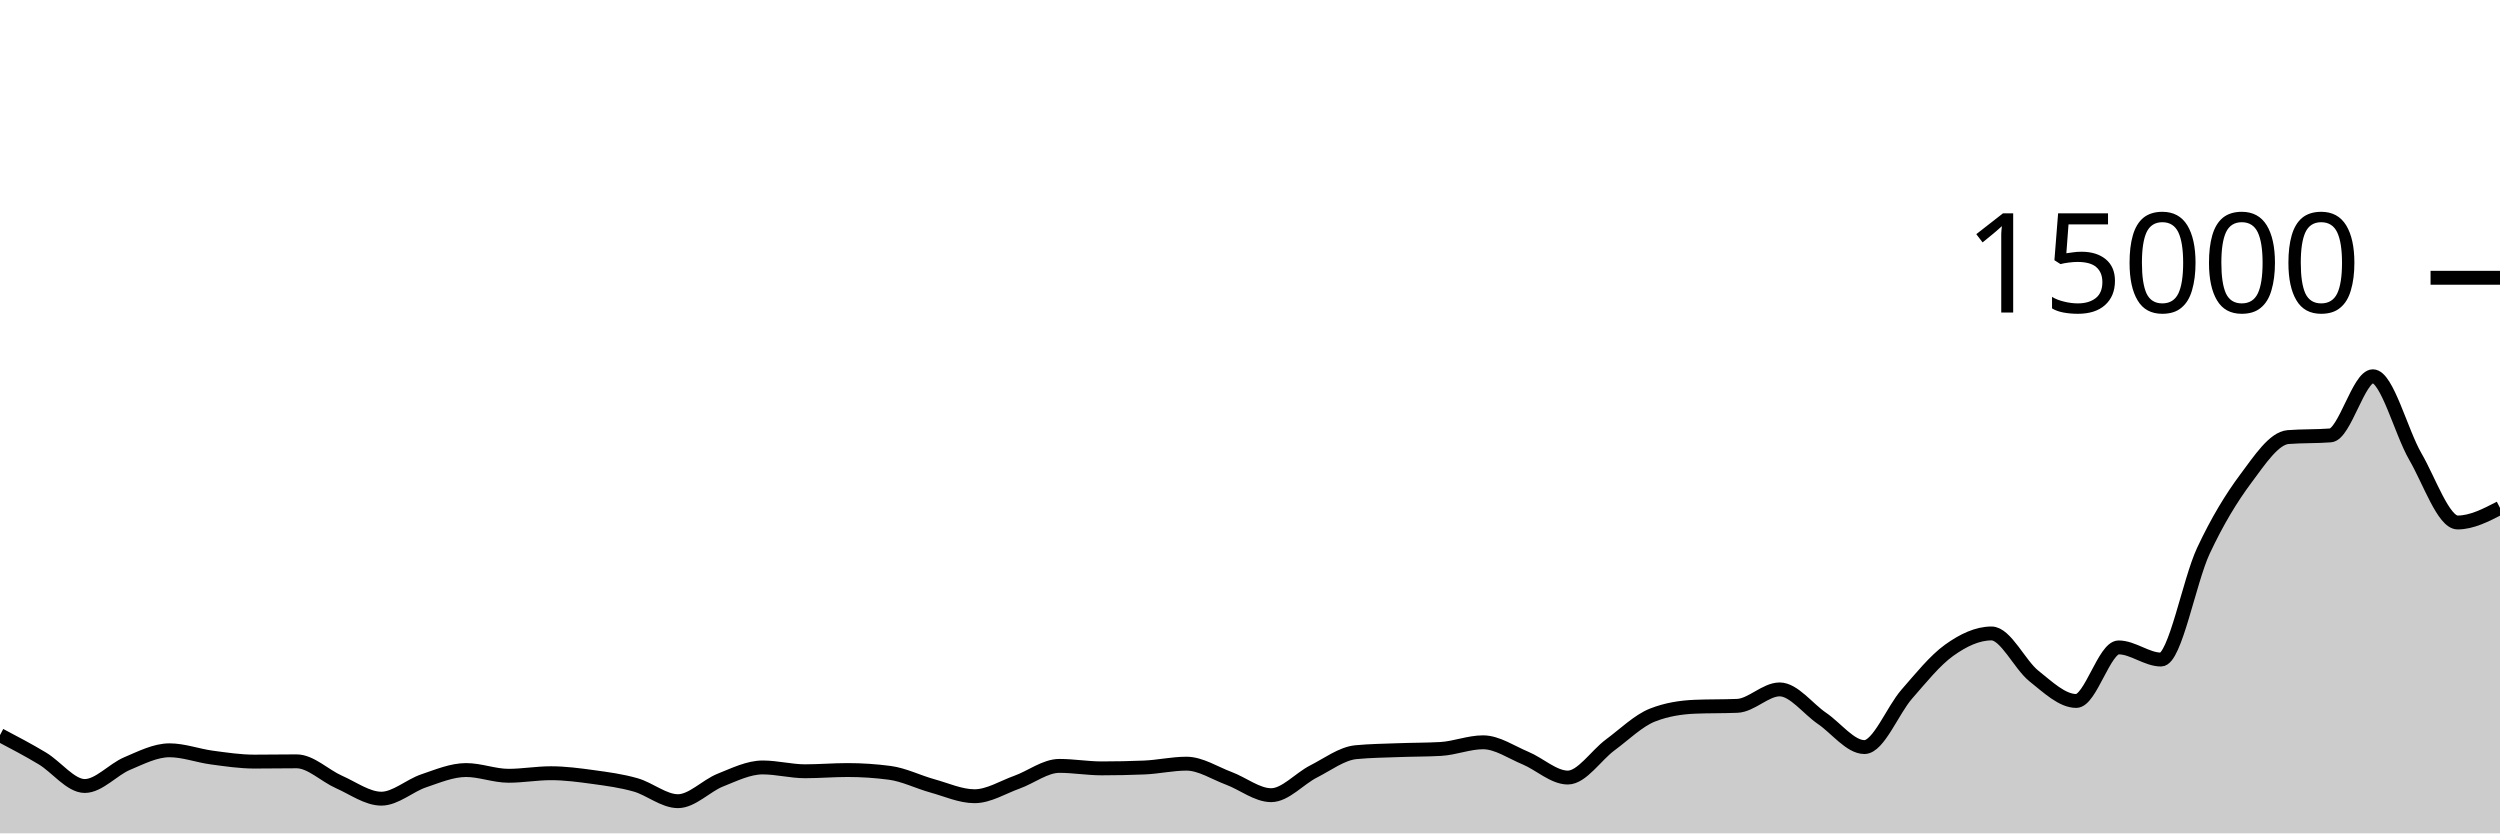
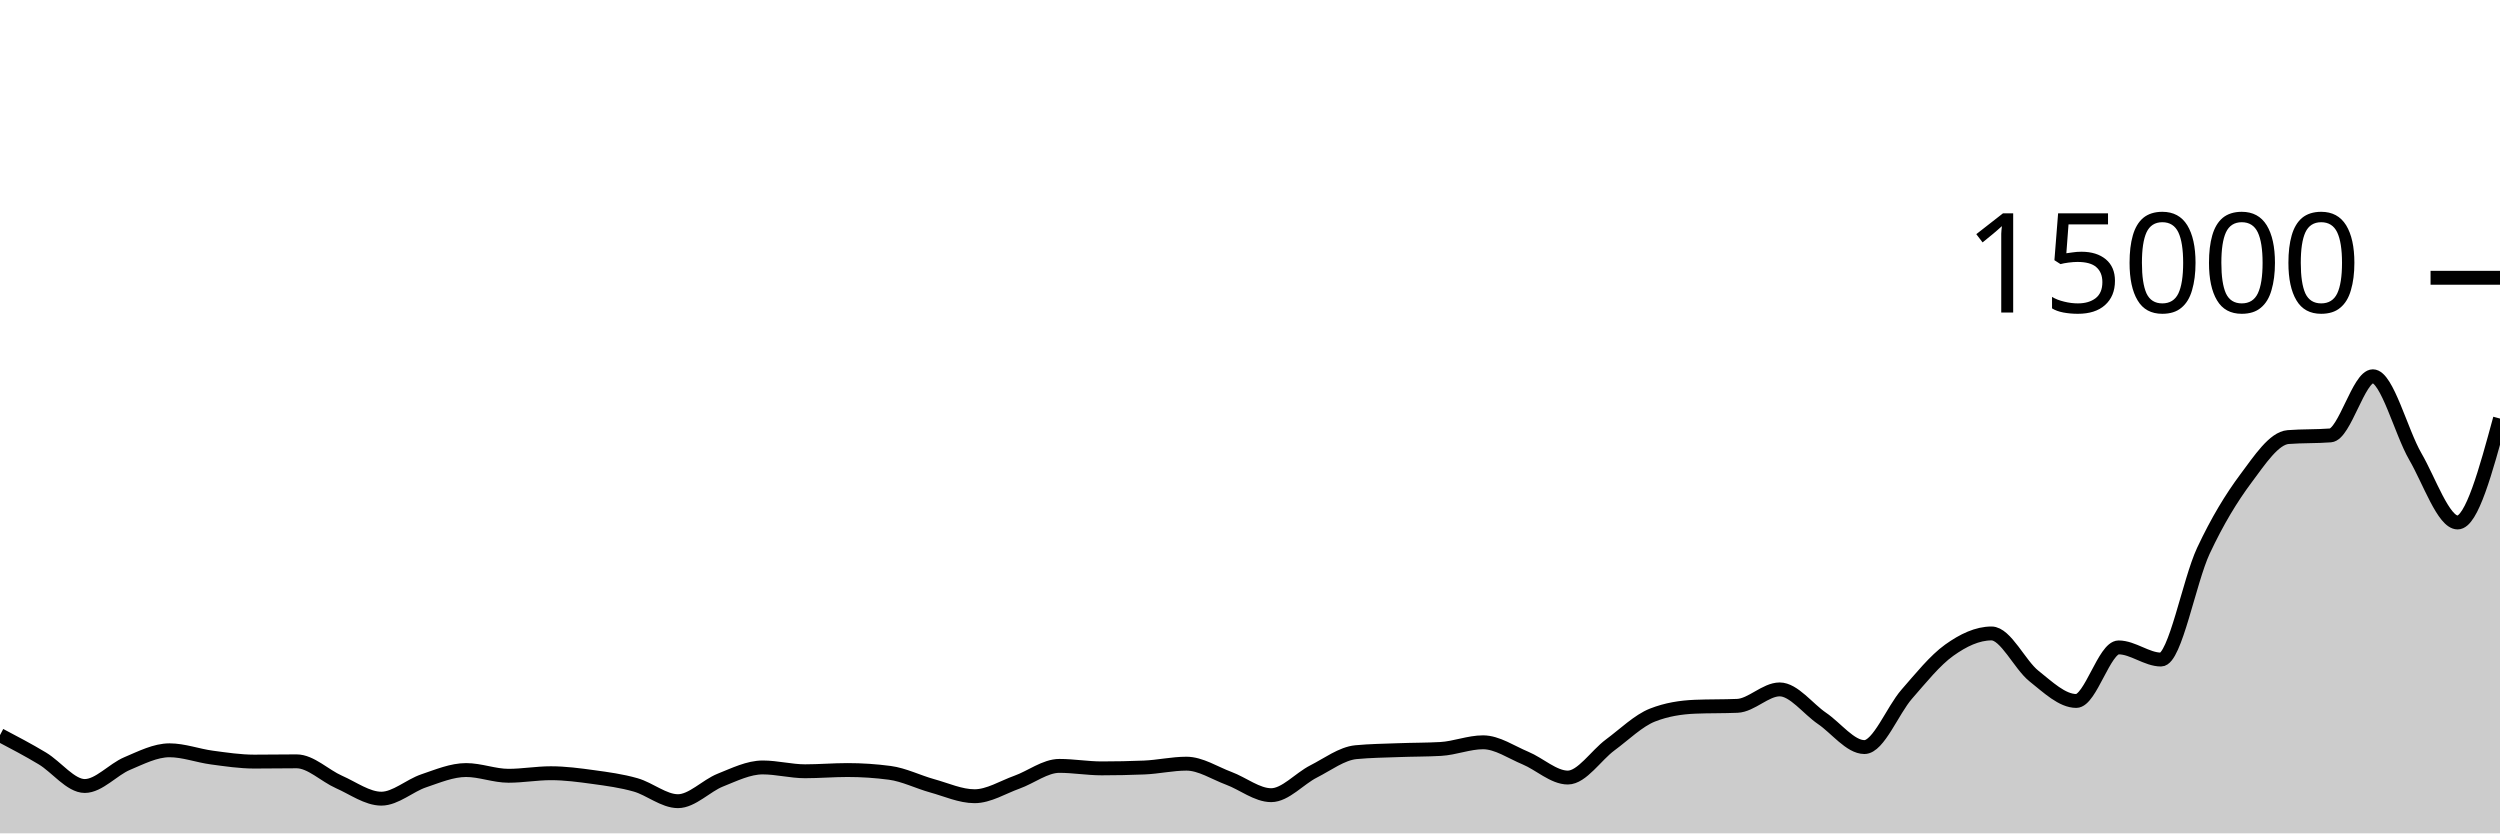
<svg xmlns="http://www.w3.org/2000/svg" viewBox="0 0 180 60">
  <g transform="translate(0,20)">
-     <path class="area" fill="rgba(0, 0, 0, 0.2)" d="M0,32.928C1.017,33.463,2.034,33.997,3.051,34.608C4.068,35.219,5.085,36.592,6.102,36.592C7.119,36.592,8.136,35.404,9.153,34.976C10.169,34.548,11.186,34.021,12.203,34.021C13.22,34.021,14.237,34.408,15.254,34.544C16.271,34.68,17.288,34.835,18.305,34.835C19.322,34.835,20.339,34.816,21.356,34.816C22.373,34.816,23.39,35.853,24.407,36.301C25.424,36.749,26.441,37.504,27.458,37.504C28.475,37.504,29.492,36.562,30.508,36.219C31.525,35.875,32.542,35.443,33.559,35.443C34.576,35.443,35.593,35.856,36.61,35.856C37.627,35.856,38.644,35.672,39.661,35.672C40.678,35.672,41.695,35.807,42.712,35.947C43.729,36.087,44.746,36.222,45.763,36.512C46.78,36.802,47.797,37.685,48.814,37.685C49.831,37.685,50.847,36.573,51.864,36.168C52.881,35.763,53.898,35.256,54.915,35.256C55.932,35.256,56.949,35.531,57.966,35.531C58.983,35.531,60,35.443,61.017,35.443C62.034,35.443,63.051,35.51,64.068,35.645C65.085,35.78,66.102,36.298,67.119,36.579C68.136,36.859,69.153,37.328,70.169,37.328C71.186,37.328,72.203,36.681,73.22,36.317C74.237,35.953,75.254,35.144,76.271,35.144C77.288,35.144,78.305,35.323,79.322,35.323C80.339,35.323,81.356,35.302,82.373,35.261C83.39,35.22,84.407,34.984,85.424,34.984C86.441,34.984,87.458,35.662,88.475,36.04C89.492,36.418,90.508,37.253,91.525,37.253C92.542,37.253,93.559,36.063,94.576,35.547C95.593,35.031,96.61,34.255,97.627,34.157C98.644,34.06,99.661,34.049,100.678,34.011C101.695,33.972,102.712,33.982,103.729,33.925C104.746,33.868,105.763,33.445,106.78,33.445C107.797,33.445,108.814,34.158,109.831,34.581C110.847,35.004,111.864,35.984,112.881,35.984C113.898,35.984,114.915,34.388,115.932,33.637C116.949,32.887,117.966,31.881,118.983,31.483C120,31.084,121.017,30.928,122.034,30.885C123.051,30.843,124.068,30.864,125.085,30.821C126.102,30.779,127.119,29.637,128.136,29.637C129.153,29.637,130.169,31.033,131.186,31.725C132.203,32.417,133.22,33.789,134.237,33.789C135.254,33.789,136.271,31.14,137.288,29.979C138.305,28.817,139.322,27.547,140.339,26.819C141.356,26.09,142.373,25.608,143.39,25.608C144.407,25.608,145.424,27.862,146.441,28.672C147.458,29.482,148.475,30.469,149.492,30.469C150.508,30.469,151.525,26.613,152.542,26.613C153.559,26.613,154.576,27.488,155.593,27.488C156.61,27.488,157.627,21.827,158.644,19.656C159.661,17.485,160.678,15.828,161.695,14.464C162.712,13.1,163.729,11.549,164.746,11.469C165.763,11.389,166.78,11.429,167.797,11.349C168.814,11.269,169.831,7.091,170.847,7.091C171.864,7.091,172.881,11.107,173.898,12.861C174.915,14.616,175.932,17.619,176.949,17.619C177.966,17.619,178.983,17.093,180,16.568L180,40C178.983,40,177.966,40,176.949,40C175.932,40,174.915,40,173.898,40C172.881,40,171.864,40,170.847,40C169.831,40,168.814,40,167.797,40C166.78,40,165.763,40,164.746,40C163.729,40,162.712,40,161.695,40C160.678,40,159.661,40,158.644,40C157.627,40,156.61,40,155.593,40C154.576,40,153.559,40,152.542,40C151.525,40,150.508,40,149.492,40C148.475,40,147.458,40,146.441,40C145.424,40,144.407,40,143.39,40C142.373,40,141.356,40,140.339,40C139.322,40,138.305,40,137.288,40C136.271,40,135.254,40,134.237,40C133.22,40,132.203,40,131.186,40C130.169,40,129.153,40,128.136,40C127.119,40,126.102,40,125.085,40C124.068,40,123.051,40,122.034,40C121.017,40,120,40,118.983,40C117.966,40,116.949,40,115.932,40C114.915,40,113.898,40,112.881,40C111.864,40,110.847,40,109.831,40C108.814,40,107.797,40,106.78,40C105.763,40,104.746,40,103.729,40C102.712,40,101.695,40,100.678,40C99.661,40,98.644,40,97.627,40C96.61,40,95.593,40,94.576,40C93.559,40,92.542,40,91.525,40C90.508,40,89.492,40,88.475,40C87.458,40,86.441,40,85.424,40C84.407,40,83.39,40,82.373,40C81.356,40,80.339,40,79.322,40C78.305,40,77.288,40,76.271,40C75.254,40,74.237,40,73.22,40C72.203,40,71.186,40,70.169,40C69.153,40,68.136,40,67.119,40C66.102,40,65.085,40,64.068,40C63.051,40,62.034,40,61.017,40C60,40,58.983,40,57.966,40C56.949,40,55.932,40,54.915,40C53.898,40,52.881,40,51.864,40C50.847,40,49.831,40,48.814,40C47.797,40,46.78,40,45.763,40C44.746,40,43.729,40,42.712,40C41.695,40,40.678,40,39.661,40C38.644,40,37.627,40,36.61,40C35.593,40,34.576,40,33.559,40C32.542,40,31.525,40,30.508,40C29.492,40,28.475,40,27.458,40C26.441,40,25.424,40,24.407,40C23.39,40,22.373,40,21.356,40C20.339,40,19.322,40,18.305,40C17.288,40,16.271,40,15.254,40C14.237,40,13.22,40,12.203,40C11.186,40,10.169,40,9.153,40C8.136,40,7.119,40,6.102,40C5.085,40,4.068,40,3.051,40C2.034,40,1.017,40,0,40Z" />
-     <path class="line" stroke="black" fill="none" d="M0,32.928C1.017,33.463,2.034,33.997,3.051,34.608C4.068,35.219,5.085,36.592,6.102,36.592C7.119,36.592,8.136,35.404,9.153,34.976C10.169,34.548,11.186,34.021,12.203,34.021C13.22,34.021,14.237,34.408,15.254,34.544C16.271,34.68,17.288,34.835,18.305,34.835C19.322,34.835,20.339,34.816,21.356,34.816C22.373,34.816,23.39,35.853,24.407,36.301C25.424,36.749,26.441,37.504,27.458,37.504C28.475,37.504,29.492,36.562,30.508,36.219C31.525,35.875,32.542,35.443,33.559,35.443C34.576,35.443,35.593,35.856,36.61,35.856C37.627,35.856,38.644,35.672,39.661,35.672C40.678,35.672,41.695,35.807,42.712,35.947C43.729,36.087,44.746,36.222,45.763,36.512C46.78,36.802,47.797,37.685,48.814,37.685C49.831,37.685,50.847,36.573,51.864,36.168C52.881,35.763,53.898,35.256,54.915,35.256C55.932,35.256,56.949,35.531,57.966,35.531C58.983,35.531,60,35.443,61.017,35.443C62.034,35.443,63.051,35.51,64.068,35.645C65.085,35.78,66.102,36.298,67.119,36.579C68.136,36.859,69.153,37.328,70.169,37.328C71.186,37.328,72.203,36.681,73.22,36.317C74.237,35.953,75.254,35.144,76.271,35.144C77.288,35.144,78.305,35.323,79.322,35.323C80.339,35.323,81.356,35.302,82.373,35.261C83.39,35.22,84.407,34.984,85.424,34.984C86.441,34.984,87.458,35.662,88.475,36.04C89.492,36.418,90.508,37.253,91.525,37.253C92.542,37.253,93.559,36.063,94.576,35.547C95.593,35.031,96.61,34.255,97.627,34.157C98.644,34.06,99.661,34.049,100.678,34.011C101.695,33.972,102.712,33.982,103.729,33.925C104.746,33.868,105.763,33.445,106.78,33.445C107.797,33.445,108.814,34.158,109.831,34.581C110.847,35.004,111.864,35.984,112.881,35.984C113.898,35.984,114.915,34.388,115.932,33.637C116.949,32.887,117.966,31.881,118.983,31.483C120,31.084,121.017,30.928,122.034,30.885C123.051,30.843,124.068,30.864,125.085,30.821C126.102,30.779,127.119,29.637,128.136,29.637C129.153,29.637,130.169,31.033,131.186,31.725C132.203,32.417,133.22,33.789,134.237,33.789C135.254,33.789,136.271,31.14,137.288,29.979C138.305,28.817,139.322,27.547,140.339,26.819C141.356,26.09,142.373,25.608,143.39,25.608C144.407,25.608,145.424,27.862,146.441,28.672C147.458,29.482,148.475,30.469,149.492,30.469C150.508,30.469,151.525,26.613,152.542,26.613C153.559,26.613,154.576,27.488,155.593,27.488C156.61,27.488,157.627,21.827,158.644,19.656C159.661,17.485,160.678,15.828,161.695,14.464C162.712,13.1,163.729,11.549,164.746,11.469C165.763,11.389,166.78,11.429,167.797,11.349C168.814,11.269,169.831,7.091,170.847,7.091C171.864,7.091,172.881,11.107,173.898,12.861C174.915,14.616,175.932,17.619,176.949,17.619C177.966,17.619,178.983,17.093,180,16.568" />
+     <path class="area" fill="rgba(0, 0, 0, 0.2)" d="M0,32.928C1.017,33.463,2.034,33.997,3.051,34.608C4.068,35.219,5.085,36.592,6.102,36.592C7.119,36.592,8.136,35.404,9.153,34.976C10.169,34.548,11.186,34.021,12.203,34.021C13.22,34.021,14.237,34.408,15.254,34.544C16.271,34.68,17.288,34.835,18.305,34.835C19.322,34.835,20.339,34.816,21.356,34.816C22.373,34.816,23.39,35.853,24.407,36.301C25.424,36.749,26.441,37.504,27.458,37.504C28.475,37.504,29.492,36.562,30.508,36.219C31.525,35.875,32.542,35.443,33.559,35.443C34.576,35.443,35.593,35.856,36.61,35.856C37.627,35.856,38.644,35.672,39.661,35.672C40.678,35.672,41.695,35.807,42.712,35.947C43.729,36.087,44.746,36.222,45.763,36.512C46.78,36.802,47.797,37.685,48.814,37.685C49.831,37.685,50.847,36.573,51.864,36.168C52.881,35.763,53.898,35.256,54.915,35.256C55.932,35.256,56.949,35.531,57.966,35.531C58.983,35.531,60,35.443,61.017,35.443C62.034,35.443,63.051,35.51,64.068,35.645C65.085,35.78,66.102,36.298,67.119,36.579C68.136,36.859,69.153,37.328,70.169,37.328C71.186,37.328,72.203,36.681,73.22,36.317C74.237,35.953,75.254,35.144,76.271,35.144C77.288,35.144,78.305,35.323,79.322,35.323C80.339,35.323,81.356,35.302,82.373,35.261C83.39,35.22,84.407,34.984,85.424,34.984C86.441,34.984,87.458,35.662,88.475,36.04C89.492,36.418,90.508,37.253,91.525,37.253C92.542,37.253,93.559,36.063,94.576,35.547C95.593,35.031,96.61,34.255,97.627,34.157C98.644,34.06,99.661,34.049,100.678,34.011C101.695,33.972,102.712,33.982,103.729,33.925C104.746,33.868,105.763,33.445,106.78,33.445C107.797,33.445,108.814,34.158,109.831,34.581C110.847,35.004,111.864,35.984,112.881,35.984C113.898,35.984,114.915,34.388,115.932,33.637C116.949,32.887,117.966,31.881,118.983,31.483C120,31.084,121.017,30.928,122.034,30.885C123.051,30.843,124.068,30.864,125.085,30.821C126.102,30.779,127.119,29.637,128.136,29.637C129.153,29.637,130.169,31.033,131.186,31.725C132.203,32.417,133.22,33.789,134.237,33.789C135.254,33.789,136.271,31.14,137.288,29.979C138.305,28.817,139.322,27.547,140.339,26.819C141.356,26.09,142.373,25.608,143.39,25.608C144.407,25.608,145.424,27.862,146.441,28.672C147.458,29.482,148.475,30.469,149.492,30.469C150.508,30.469,151.525,26.613,152.542,26.613C153.559,26.613,154.576,27.488,155.593,27.488C156.61,27.488,157.627,21.827,158.644,19.656C159.661,17.485,160.678,15.828,161.695,14.464C162.712,13.1,163.729,11.549,164.746,11.469C165.763,11.389,166.78,11.429,167.797,11.349C168.814,11.269,169.831,7.091,170.847,7.091C171.864,7.091,172.881,11.107,173.898,12.861C174.915,14.616,175.932,17.619,176.949,17.619C177.966,17.619,178.983,13.877,180,10.136L180,40C178.983,40,177.966,40,176.949,40C175.932,40,174.915,40,173.898,40C172.881,40,171.864,40,170.847,40C169.831,40,168.814,40,167.797,40C166.78,40,165.763,40,164.746,40C163.729,40,162.712,40,161.695,40C160.678,40,159.661,40,158.644,40C157.627,40,156.61,40,155.593,40C154.576,40,153.559,40,152.542,40C151.525,40,150.508,40,149.492,40C148.475,40,147.458,40,146.441,40C145.424,40,144.407,40,143.39,40C142.373,40,141.356,40,140.339,40C139.322,40,138.305,40,137.288,40C136.271,40,135.254,40,134.237,40C133.22,40,132.203,40,131.186,40C130.169,40,129.153,40,128.136,40C127.119,40,126.102,40,125.085,40C124.068,40,123.051,40,122.034,40C121.017,40,120,40,118.983,40C117.966,40,116.949,40,115.932,40C114.915,40,113.898,40,112.881,40C111.864,40,110.847,40,109.831,40C108.814,40,107.797,40,106.78,40C105.763,40,104.746,40,103.729,40C102.712,40,101.695,40,100.678,40C99.661,40,98.644,40,97.627,40C96.61,40,95.593,40,94.576,40C93.559,40,92.542,40,91.525,40C90.508,40,89.492,40,88.475,40C87.458,40,86.441,40,85.424,40C84.407,40,83.39,40,82.373,40C81.356,40,80.339,40,79.322,40C78.305,40,77.288,40,76.271,40C75.254,40,74.237,40,73.22,40C72.203,40,71.186,40,70.169,40C69.153,40,68.136,40,67.119,40C66.102,40,65.085,40,64.068,40C63.051,40,62.034,40,61.017,40C60,40,58.983,40,57.966,40C56.949,40,55.932,40,54.915,40C53.898,40,52.881,40,51.864,40C50.847,40,49.831,40,48.814,40C47.797,40,46.78,40,45.763,40C44.746,40,43.729,40,42.712,40C41.695,40,40.678,40,39.661,40C38.644,40,37.627,40,36.61,40C35.593,40,34.576,40,33.559,40C32.542,40,31.525,40,30.508,40C29.492,40,28.475,40,27.458,40C26.441,40,25.424,40,24.407,40C23.39,40,22.373,40,21.356,40C20.339,40,19.322,40,18.305,40C17.288,40,16.271,40,15.254,40C14.237,40,13.22,40,12.203,40C11.186,40,10.169,40,9.153,40C8.136,40,7.119,40,6.102,40C5.085,40,4.068,40,3.051,40C2.034,40,1.017,40,0,40Z" />
+     <path class="line" stroke="black" fill="none" d="M0,32.928C1.017,33.463,2.034,33.997,3.051,34.608C4.068,35.219,5.085,36.592,6.102,36.592C7.119,36.592,8.136,35.404,9.153,34.976C10.169,34.548,11.186,34.021,12.203,34.021C13.22,34.021,14.237,34.408,15.254,34.544C16.271,34.68,17.288,34.835,18.305,34.835C19.322,34.835,20.339,34.816,21.356,34.816C22.373,34.816,23.39,35.853,24.407,36.301C25.424,36.749,26.441,37.504,27.458,37.504C28.475,37.504,29.492,36.562,30.508,36.219C31.525,35.875,32.542,35.443,33.559,35.443C34.576,35.443,35.593,35.856,36.61,35.856C37.627,35.856,38.644,35.672,39.661,35.672C40.678,35.672,41.695,35.807,42.712,35.947C43.729,36.087,44.746,36.222,45.763,36.512C46.78,36.802,47.797,37.685,48.814,37.685C49.831,37.685,50.847,36.573,51.864,36.168C52.881,35.763,53.898,35.256,54.915,35.256C55.932,35.256,56.949,35.531,57.966,35.531C58.983,35.531,60,35.443,61.017,35.443C62.034,35.443,63.051,35.51,64.068,35.645C65.085,35.78,66.102,36.298,67.119,36.579C68.136,36.859,69.153,37.328,70.169,37.328C71.186,37.328,72.203,36.681,73.22,36.317C74.237,35.953,75.254,35.144,76.271,35.144C77.288,35.144,78.305,35.323,79.322,35.323C80.339,35.323,81.356,35.302,82.373,35.261C83.39,35.22,84.407,34.984,85.424,34.984C86.441,34.984,87.458,35.662,88.475,36.04C89.492,36.418,90.508,37.253,91.525,37.253C92.542,37.253,93.559,36.063,94.576,35.547C95.593,35.031,96.61,34.255,97.627,34.157C98.644,34.06,99.661,34.049,100.678,34.011C101.695,33.972,102.712,33.982,103.729,33.925C104.746,33.868,105.763,33.445,106.78,33.445C107.797,33.445,108.814,34.158,109.831,34.581C110.847,35.004,111.864,35.984,112.881,35.984C113.898,35.984,114.915,34.388,115.932,33.637C116.949,32.887,117.966,31.881,118.983,31.483C120,31.084,121.017,30.928,122.034,30.885C123.051,30.843,124.068,30.864,125.085,30.821C126.102,30.779,127.119,29.637,128.136,29.637C129.153,29.637,130.169,31.033,131.186,31.725C132.203,32.417,133.22,33.789,134.237,33.789C135.254,33.789,136.271,31.14,137.288,29.979C138.305,28.817,139.322,27.547,140.339,26.819C141.356,26.09,142.373,25.608,143.39,25.608C144.407,25.608,145.424,27.862,146.441,28.672C147.458,29.482,148.475,30.469,149.492,30.469C150.508,30.469,151.525,26.613,152.542,26.613C153.559,26.613,154.576,27.488,155.593,27.488C156.61,27.488,157.627,21.827,158.644,19.656C159.661,17.485,160.678,15.828,161.695,14.464C162.712,13.1,163.729,11.549,164.746,11.469C165.763,11.389,166.78,11.429,167.797,11.349C168.814,11.269,169.831,7.091,170.847,7.091C171.864,7.091,172.881,11.107,173.898,12.861C174.915,14.616,175.932,17.619,176.949,17.619C177.966,17.619,178.983,13.877,180,10.136" />
    <path class="axis-ceiling" stroke-width="1" stroke="black" fill="none" d="M175,0L180,0" />
    <text class="axis-ceiling-label" font-family="sans-serif" text-anchor="end" font-size="10px" x="170" y="2.5">15000</text>
  </g>
</svg>
